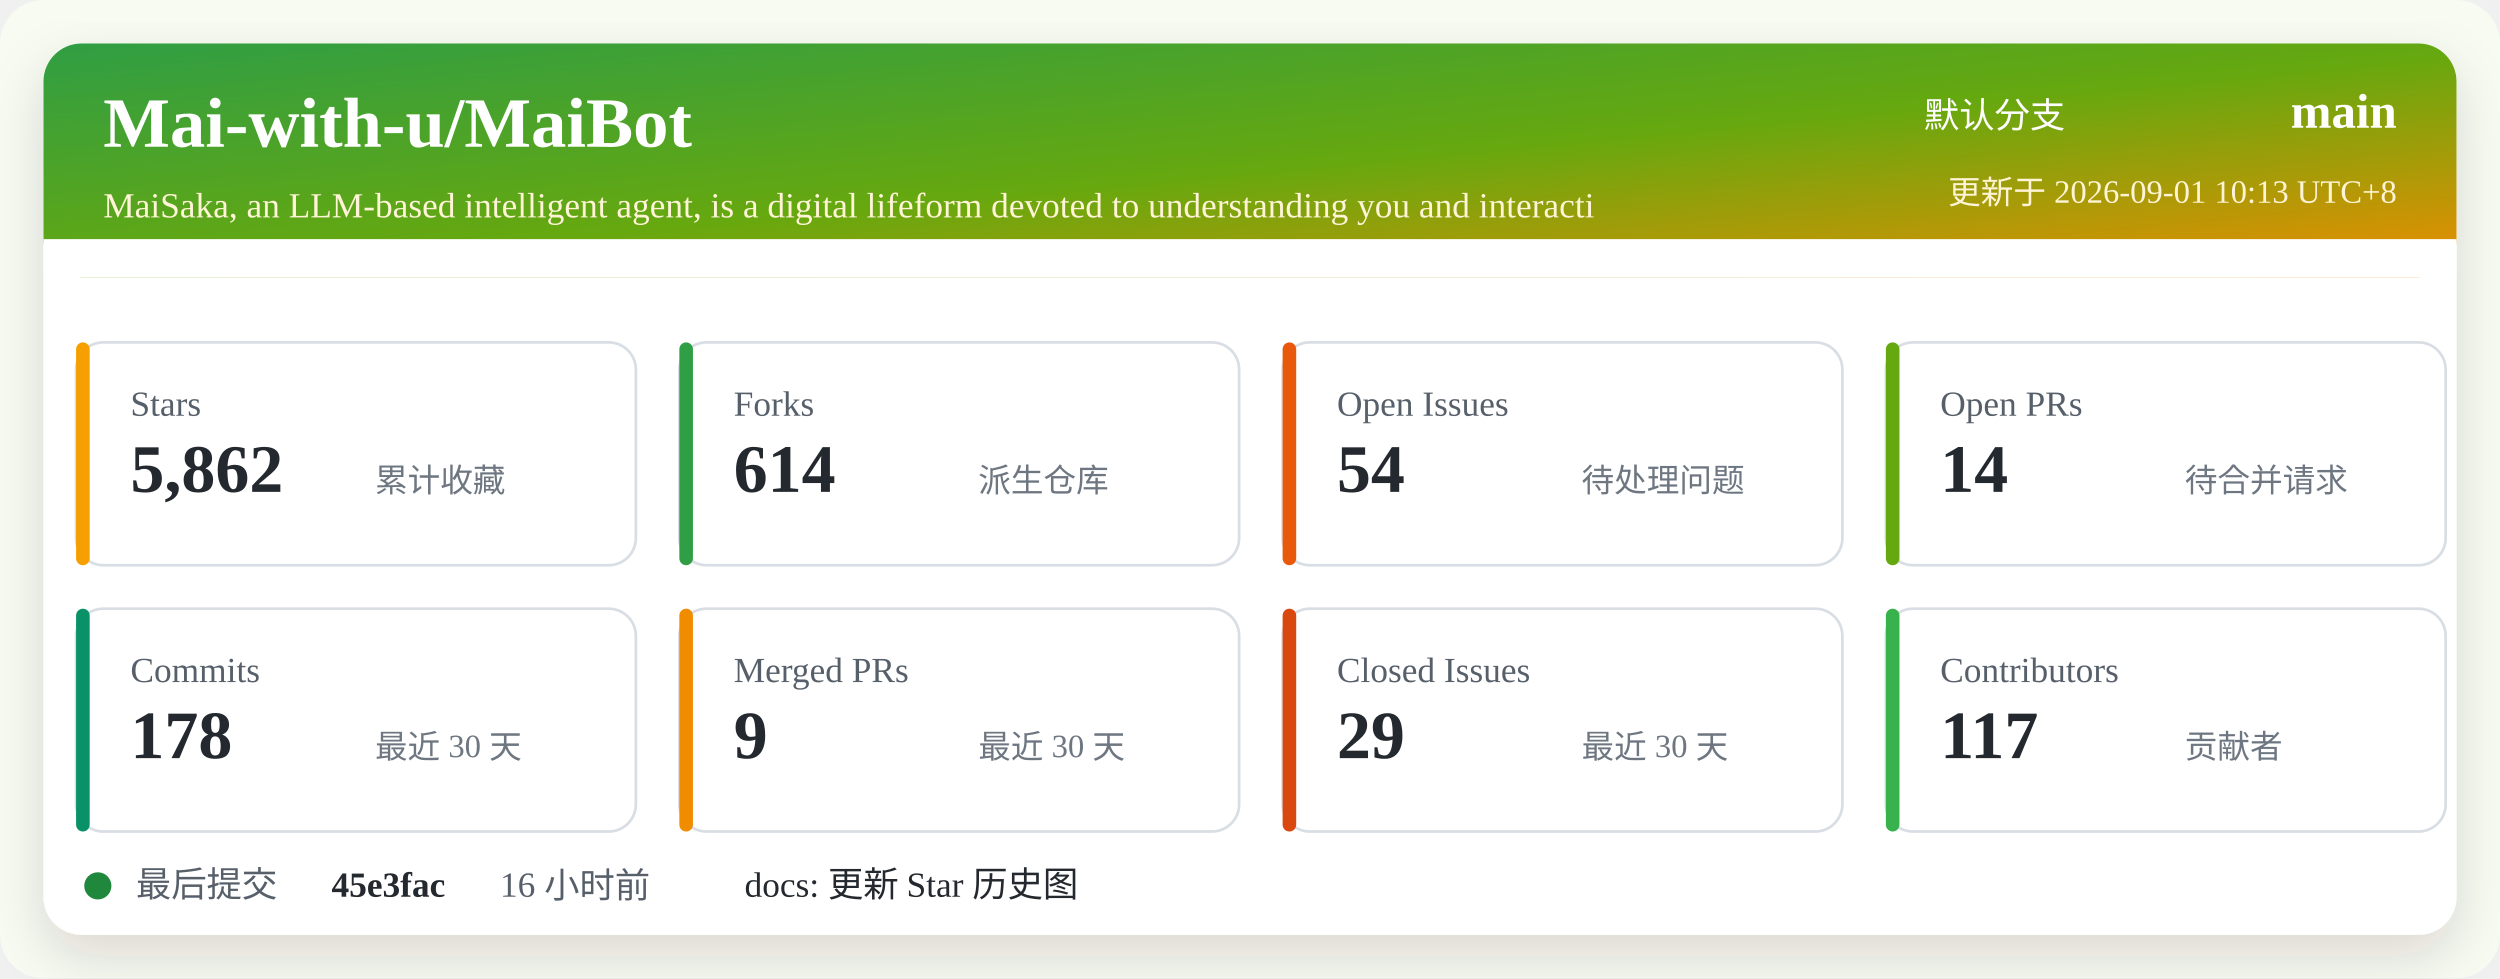
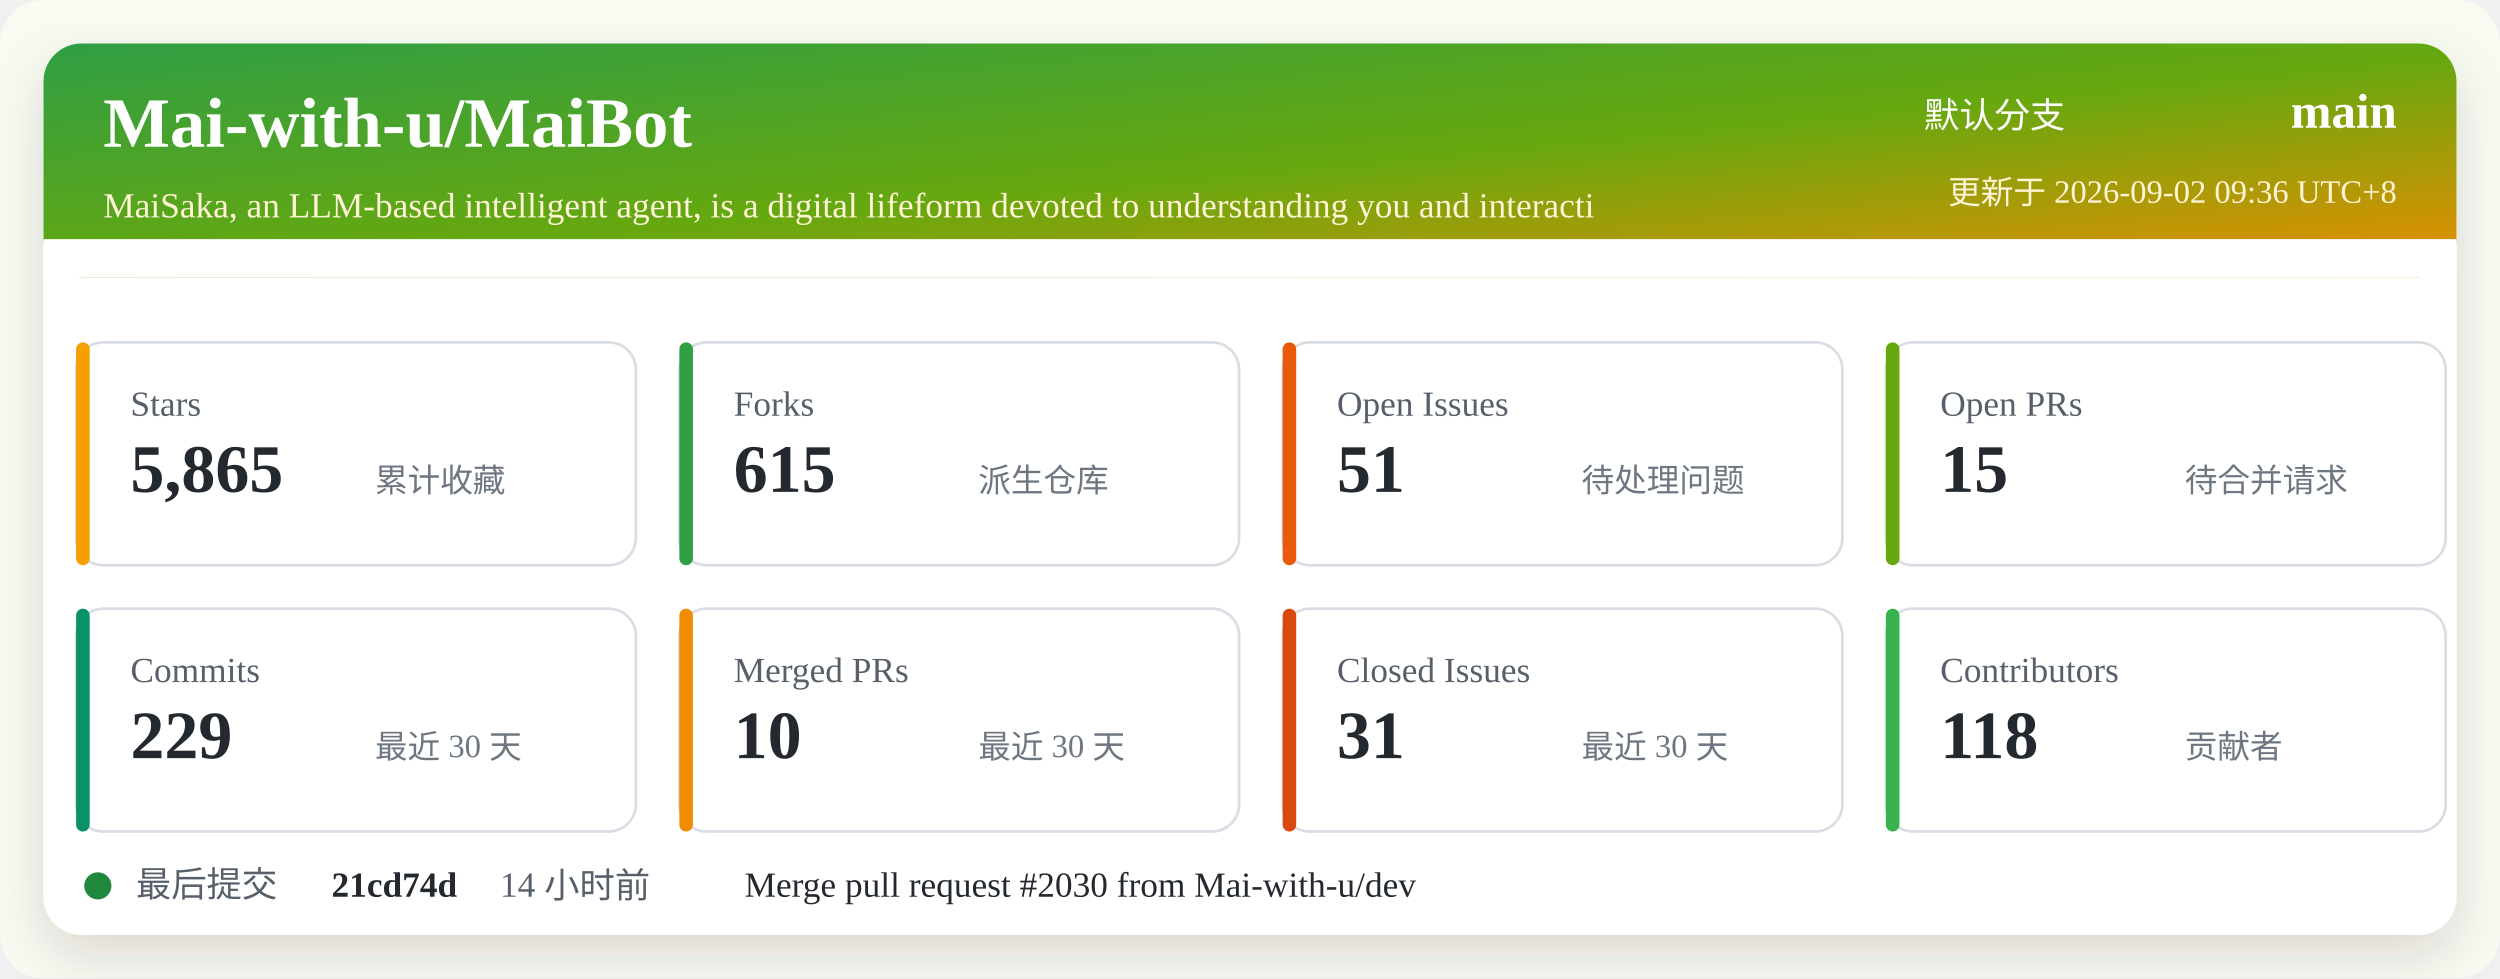
<svg xmlns="http://www.w3.org/2000/svg" width="920" height="360" viewBox="0 0 920 360" role="img" aria-labelledby="title desc">
  <defs>
    <linearGradient id="header" x1="0" x2="1" y1="0" y2="1">
      <stop offset="0%" stop-color="#2f9e44" />
      <stop offset="52%" stop-color="#66a80f" />
      <stop offset="100%" stop-color="#f08c00" />
    </linearGradient>
    <filter id="shadow" x="-5%" y="-5%" width="110%" height="110%">
      <feDropShadow dx="0" dy="8" stdDeviation="10" flood-color="#2b2318" flood-opacity="0.14" />
    </filter>
  </defs>
  <rect width="920" height="360" rx="16" fill="#f7fbf2" />
  <rect x="16" y="16" width="888" height="328" rx="14" fill="#ffffff" filter="url(#shadow)" />
  <rect x="16" y="16" width="888" height="86" rx="14" fill="url(#header)" />
  <path d="M16 88 H904 V102 H16 Z" fill="#ffffff" />
  <text x="38" y="54" fill="#ffffff" font-size="26" font-weight="700">Mai-with-u/MaiBot</text>
  <text x="38" y="80" fill="#fff4d6" font-size="13">MaiSaka, an LLM-based intelligent agent, is a digital lifeform devoted to understanding you and interacti</text>
  <text x="760" y="47" fill="#ffffff" font-size="13" text-anchor="end">默认分支</text>
  <text x="882" y="47" fill="#ffffff" font-size="18" font-weight="700" text-anchor="end">main</text>
-   <text x="882" y="75" fill="#fff4d6" font-size="12" text-anchor="end">更新于 2026-09-01 10:13 UTC+8</text>
+   <text x="882" y="75" fill="#fff4d6" font-size="12" text-anchor="end">更新于 2026-09-02 09:36 UTC+8</text>
  <g transform="translate(28 126)">
    <rect width="206" height="82" rx="10" fill="#ffffff" stroke="#d8dee4" />
    <rect x="0" y="0" width="5" height="82" rx="2.5" fill="#f59f00" />
    <text x="20" y="27" fill="#57606a" font-size="13">Stars</text>
-     <text x="20" y="55" fill="#24292f" font-size="25" font-weight="700">5,862</text>
+     <text x="20" y="55" fill="#24292f" font-size="25" font-weight="700">5,865</text>
    <text x="110" y="55" fill="#6e7781" font-size="12">累计收藏</text>
  </g>
  <g transform="translate(250 126)">
    <rect width="206" height="82" rx="10" fill="#ffffff" stroke="#d8dee4" />
    <rect x="0" y="0" width="5" height="82" rx="2.5" fill="#2f9e44" />
    <text x="20" y="27" fill="#57606a" font-size="13">Forks</text>
-     <text x="20" y="55" fill="#24292f" font-size="25" font-weight="700">614</text>
+     <text x="20" y="55" fill="#24292f" font-size="25" font-weight="700">615</text>
    <text x="110" y="55" fill="#6e7781" font-size="12">派生仓库</text>
  </g>
  <g transform="translate(472 126)">
    <rect width="206" height="82" rx="10" fill="#ffffff" stroke="#d8dee4" />
    <rect x="0" y="0" width="5" height="82" rx="2.5" fill="#e8590c" />
    <text x="20" y="27" fill="#57606a" font-size="13">Open Issues</text>
-     <text x="20" y="55" fill="#24292f" font-size="25" font-weight="700">54</text>
+     <text x="20" y="55" fill="#24292f" font-size="25" font-weight="700">51</text>
    <text x="110" y="55" fill="#6e7781" font-size="12">待处理问题</text>
  </g>
  <g transform="translate(694 126)">
    <rect width="206" height="82" rx="10" fill="#ffffff" stroke="#d8dee4" />
    <rect x="0" y="0" width="5" height="82" rx="2.5" fill="#66a80f" />
    <text x="20" y="27" fill="#57606a" font-size="13">Open PRs</text>
-     <text x="20" y="55" fill="#24292f" font-size="25" font-weight="700">14</text>
+     <text x="20" y="55" fill="#24292f" font-size="25" font-weight="700">15</text>
    <text x="110" y="55" fill="#6e7781" font-size="12">待合并请求</text>
  </g>
  <g transform="translate(28 224)">
    <rect width="206" height="82" rx="10" fill="#ffffff" stroke="#d8dee4" />
    <rect x="0" y="0" width="5" height="82" rx="2.5" fill="#099268" />
    <text x="20" y="27" fill="#57606a" font-size="13">Commits</text>
-     <text x="20" y="55" fill="#24292f" font-size="25" font-weight="700">178</text>
+     <text x="20" y="55" fill="#24292f" font-size="25" font-weight="700">229</text>
    <text x="110" y="55" fill="#6e7781" font-size="12">最近 30 天</text>
  </g>
  <g transform="translate(250 224)">
    <rect width="206" height="82" rx="10" fill="#ffffff" stroke="#d8dee4" />
    <rect x="0" y="0" width="5" height="82" rx="2.5" fill="#f08c00" />
    <text x="20" y="27" fill="#57606a" font-size="13">Merged PRs</text>
-     <text x="20" y="55" fill="#24292f" font-size="25" font-weight="700">9</text>
+     <text x="20" y="55" fill="#24292f" font-size="25" font-weight="700">10</text>
    <text x="110" y="55" fill="#6e7781" font-size="12">最近 30 天</text>
  </g>
  <g transform="translate(472 224)">
    <rect width="206" height="82" rx="10" fill="#ffffff" stroke="#d8dee4" />
    <rect x="0" y="0" width="5" height="82" rx="2.5" fill="#d9480f" />
    <text x="20" y="27" fill="#57606a" font-size="13">Closed Issues</text>
-     <text x="20" y="55" fill="#24292f" font-size="25" font-weight="700">29</text>
+     <text x="20" y="55" fill="#24292f" font-size="25" font-weight="700">31</text>
    <text x="110" y="55" fill="#6e7781" font-size="12">最近 30 天</text>
  </g>
  <g transform="translate(694 224)">
    <rect width="206" height="82" rx="10" fill="#ffffff" stroke="#d8dee4" />
    <rect x="0" y="0" width="5" height="82" rx="2.5" fill="#37b24d" />
    <text x="20" y="27" fill="#57606a" font-size="13">Contributors</text>
-     <text x="20" y="55" fill="#24292f" font-size="25" font-weight="700">117</text>
+     <text x="20" y="55" fill="#24292f" font-size="25" font-weight="700">118</text>
    <text x="110" y="55" fill="#6e7781" font-size="12">贡献者</text>
  </g>
  <g transform="translate(28 318)">
    <circle cx="8" cy="8" r="5" fill="#1f883d" />
    <text x="22" y="12" fill="#57606a" font-size="13">最后提交</text>
-     <text x="94" y="12" fill="#24292f" font-size="13" font-weight="700">45e3fac</text>
-     <text x="156" y="12" fill="#57606a" font-size="13">16 小时前</text>
-     <text x="246" y="12" fill="#24292f" font-size="13">docs: 更新 Star 历史图</text>
+     <text x="94" y="12" fill="#24292f" font-size="13" font-weight="700">21cd74d</text>
+     <text x="156" y="12" fill="#57606a" font-size="13">14 小时前</text>
+     <text x="246" y="12" fill="#24292f" font-size="13">Merge pull request #2030 from Mai-with-u/dev</text>
  </g>
</svg>
